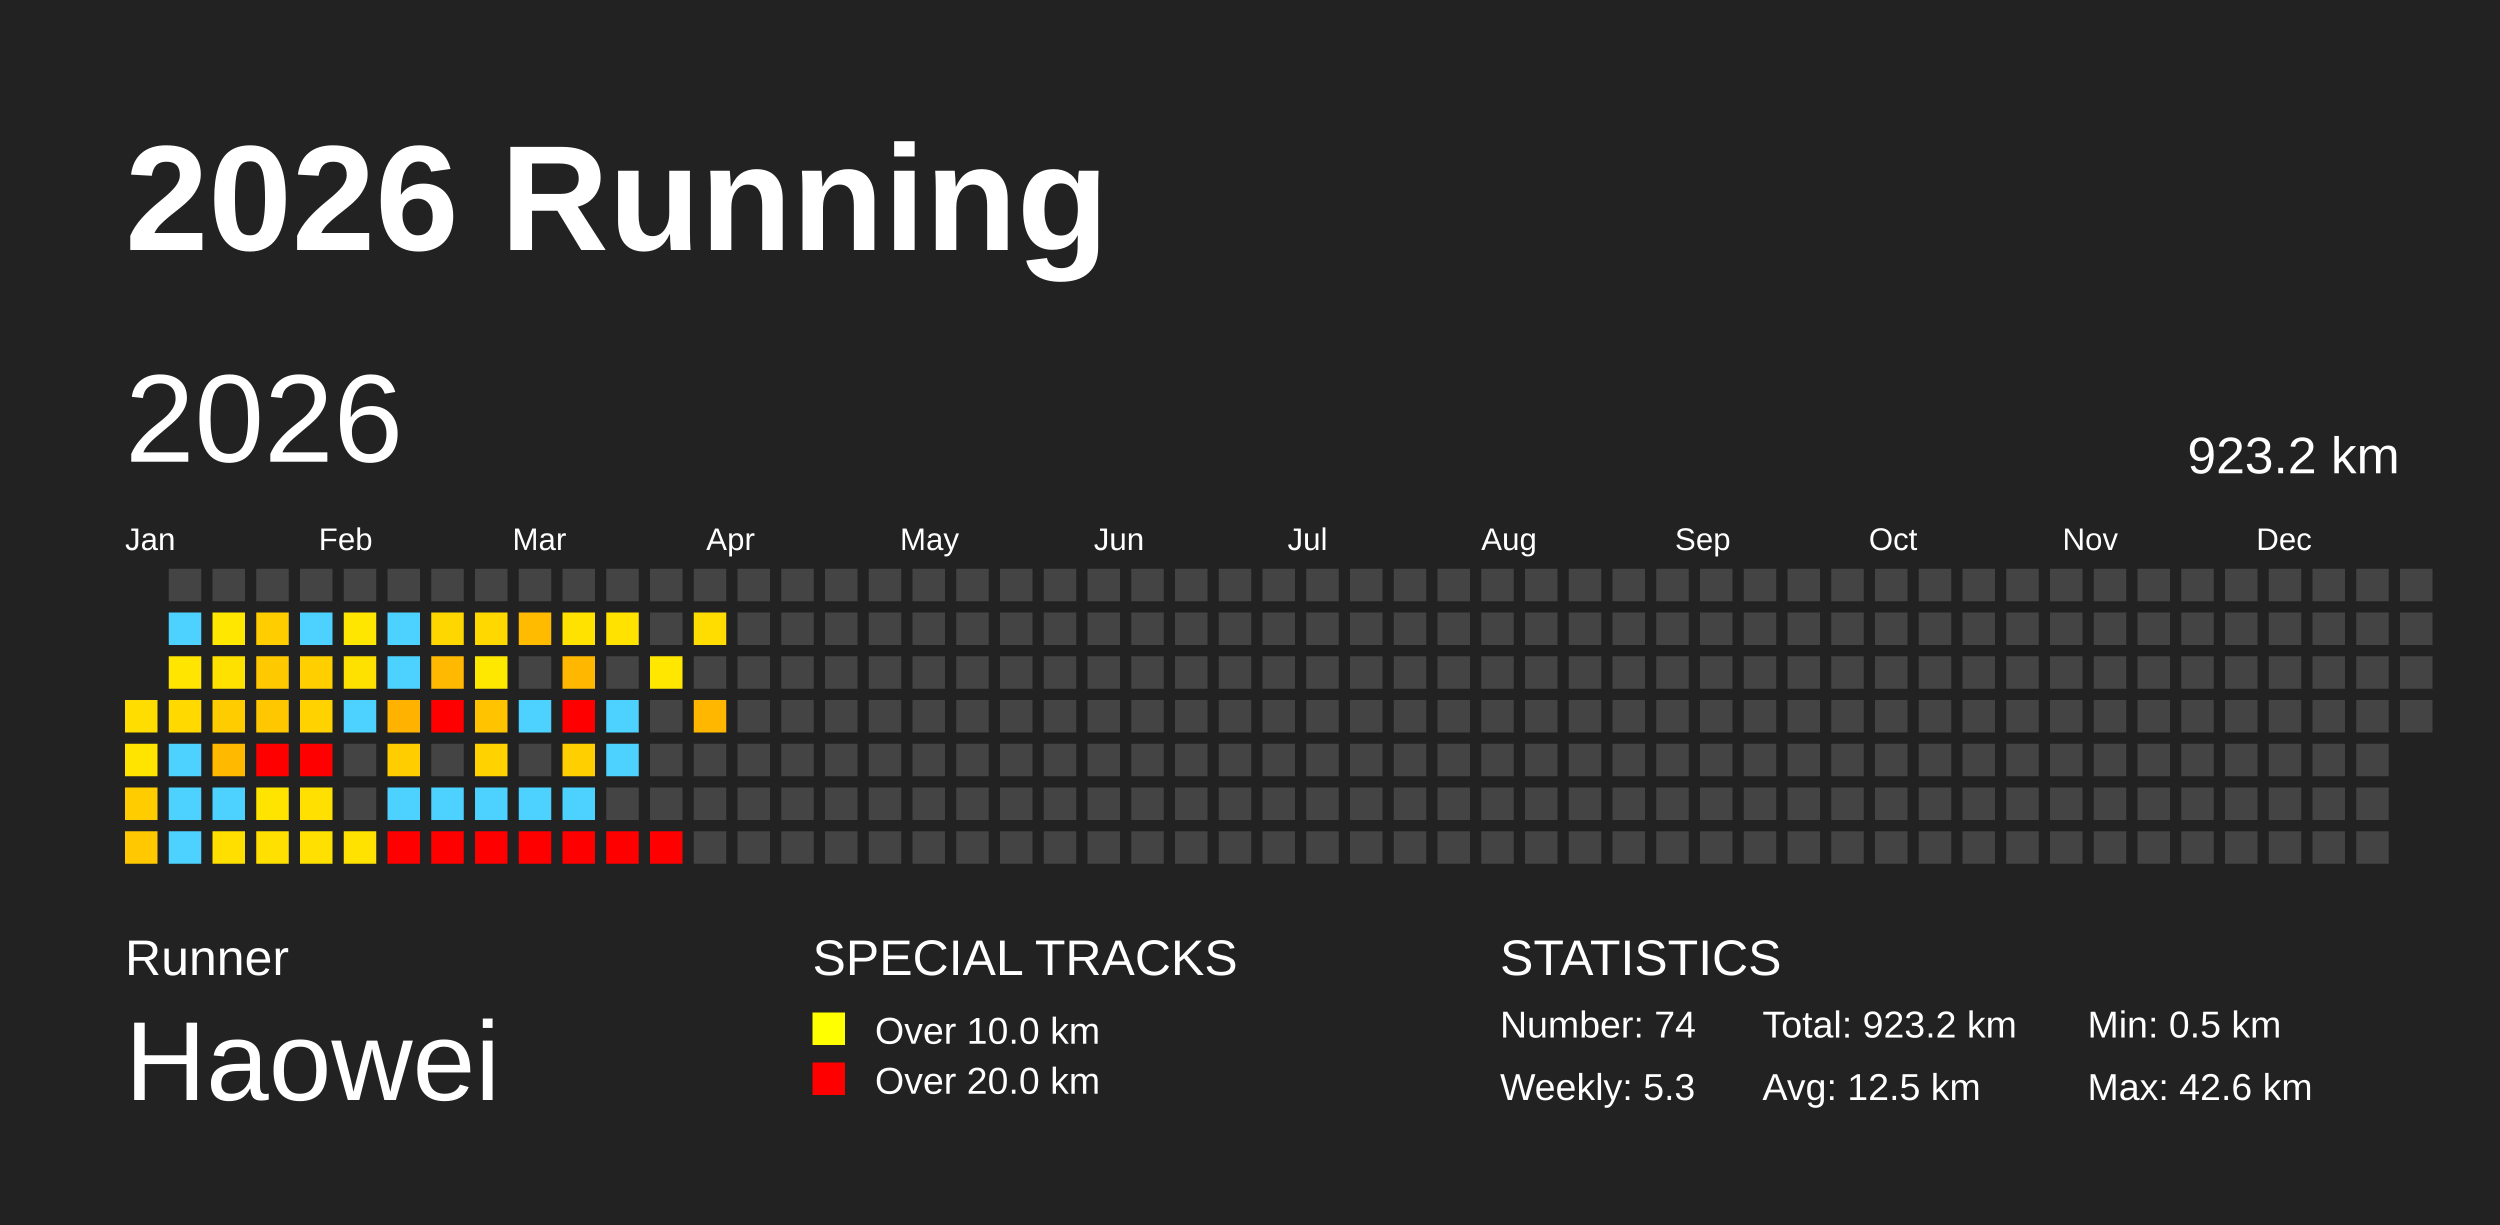
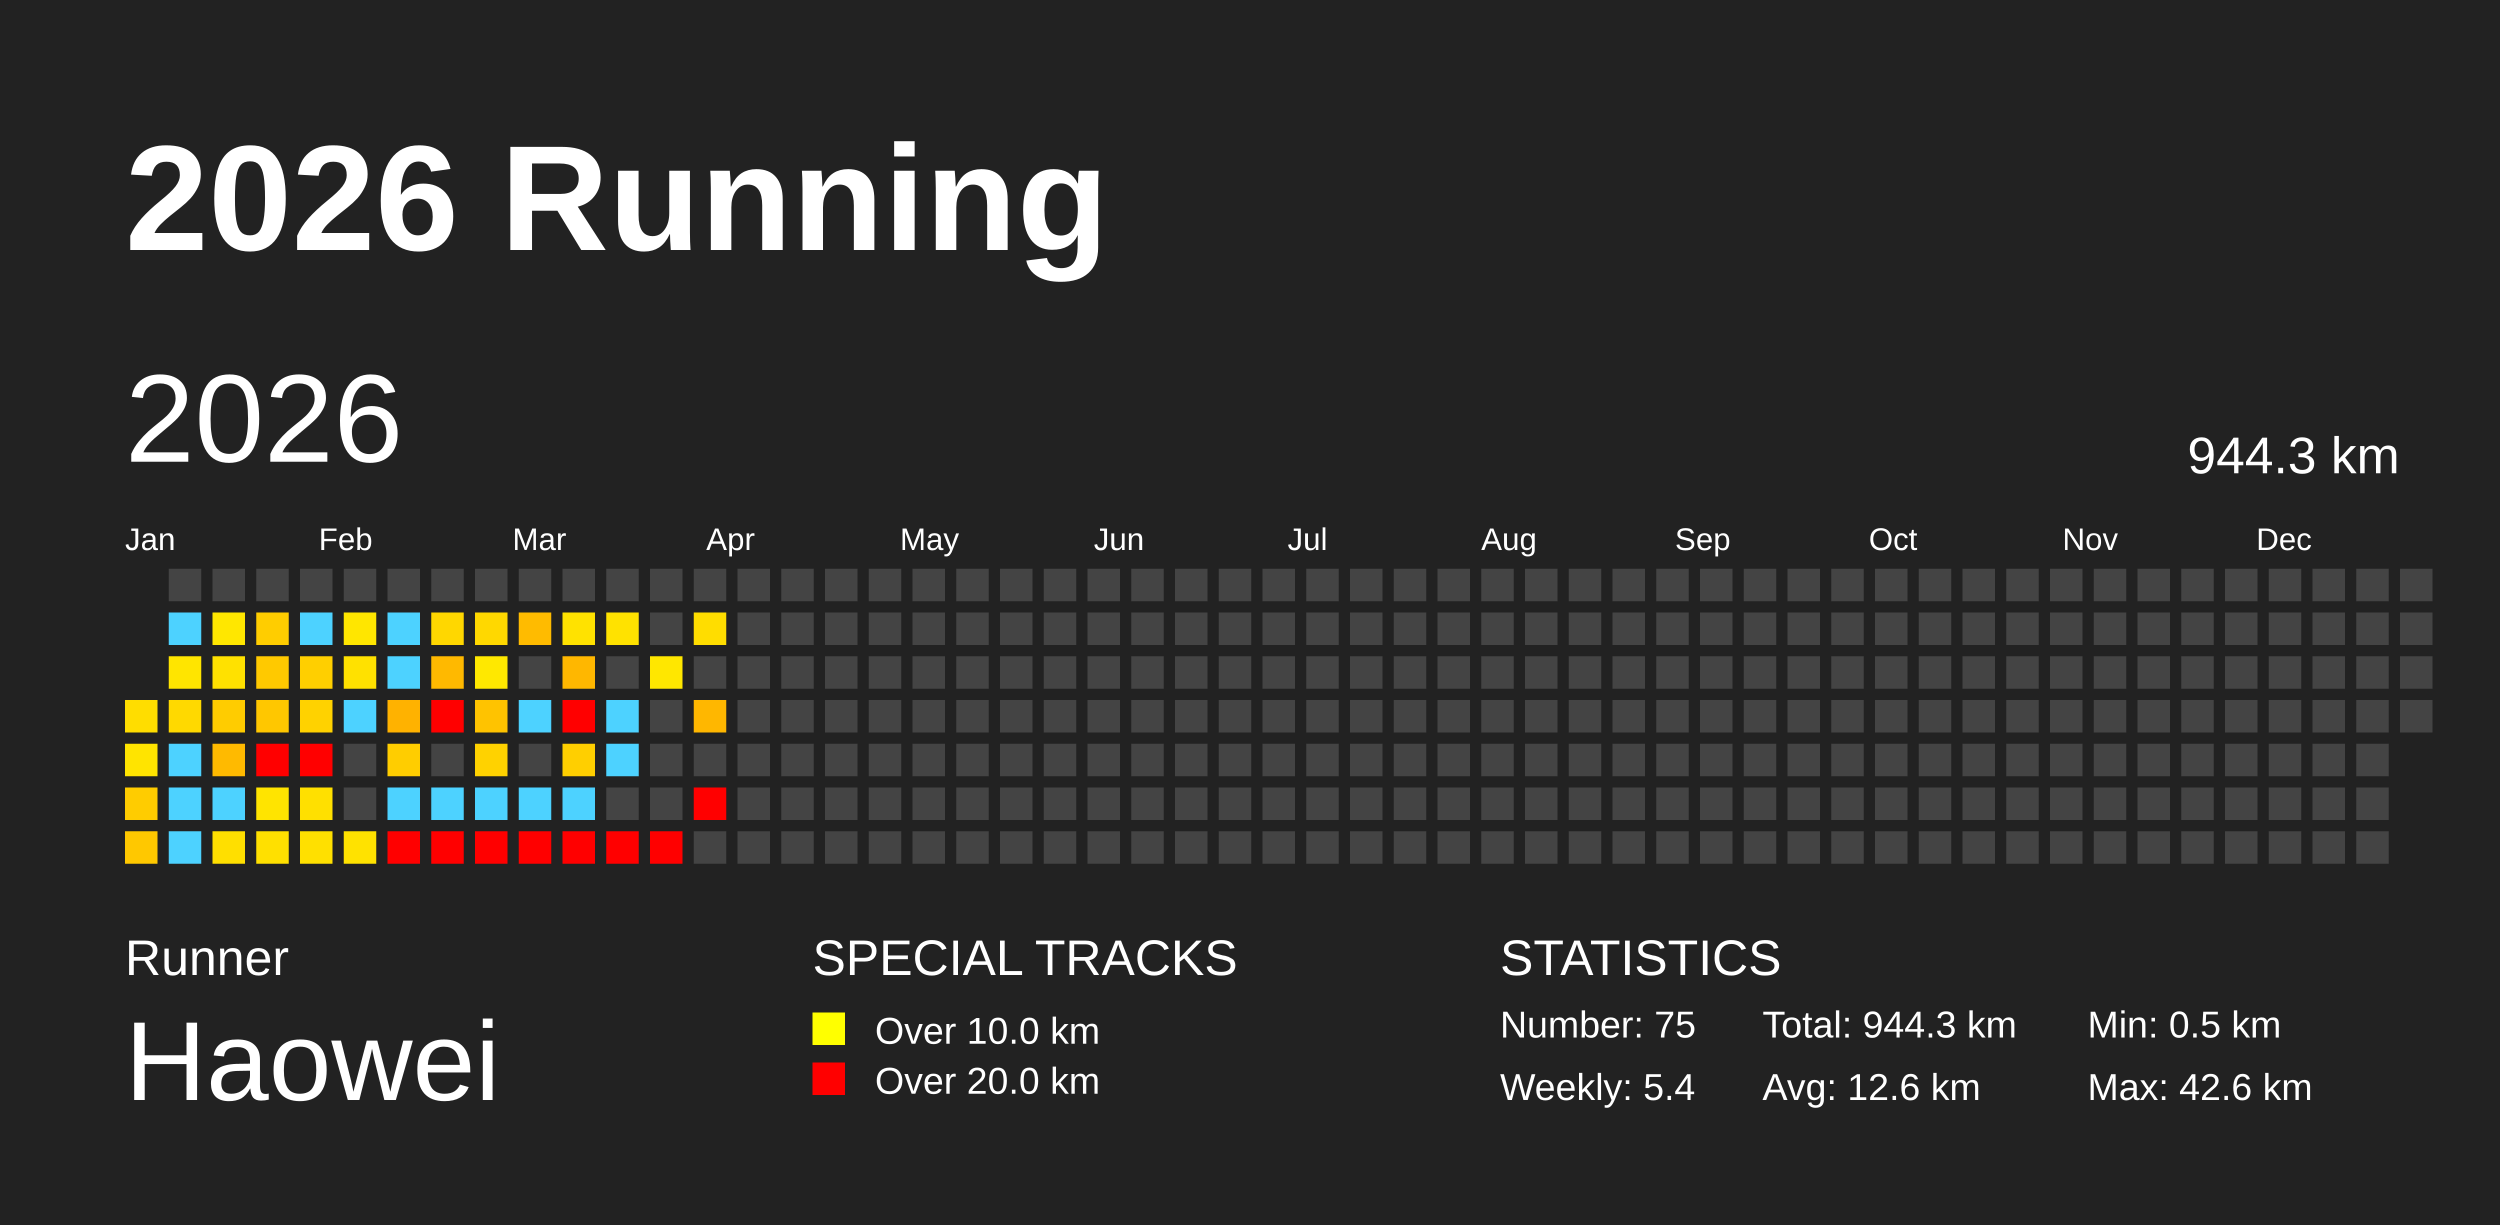
<svg xmlns="http://www.w3.org/2000/svg" baseProfile="full" height="98mm" version="1.1" viewBox="0,0,200,98" width="200mm">
  <defs />
  <rect fill="#222222" height="98" width="200" x="0" y="0" />
  <text fill="#FFFFFF" style="font-size:12px; font-family:Arial; font-weight:bold;" x="10" y="20">2026 Running</text>
  <text fill="#FFFFFF" style="font-size:4px; font-family:Arial" x="10" y="78">Runner</text>
  <text fill="#FFFFFF" style="font-size:9px; font-family:Arial" x="10" y="88">Haowei</text>
  <text fill="#FFFFFF" style="font-size:4px; font-family:Arial" x="65" y="78">SPECIAL TRACKS</text>
  <rect fill="yellow" height="2.6" width="2.6" x="65" y="81" />
  <text fill="#FFFFFF" style="font-size:3px; font-family:Arial" x="70" y="83.5">Over 10.0 km</text>
  <rect fill="red" height="2.6" width="2.6" x="65" y="85" />
  <text fill="#FFFFFF" style="font-size:3px; font-family:Arial" x="70" y="87.5">Over 20.0 km</text>
  <text fill="#FFFFFF" style="font-size:4px; font-family:Arial" x="120" y="78">STATISTICS</text>
-   <text fill="#FFFFFF" style="font-size:3px; font-family:Arial" x="120" y="83">Number: 74</text>
-   <text fill="#FFFFFF" style="font-size:3px; font-family:Arial" x="120" y="88">Weekly: 5.3</text>
-   <text fill="#FFFFFF" style="font-size:3px; font-family:Arial" x="141" y="83">Total: 923.2 km</text>
-   <text fill="#FFFFFF" style="font-size:3px; font-family:Arial" x="141" y="88">Avg: 12.5 km</text>
+   <text fill="#FFFFFF" style="font-size:3px; font-family:Arial" x="120" y="83">Number: 75</text>
+   <text fill="#FFFFFF" style="font-size:3px; font-family:Arial" x="120" y="88">Weekly: 5.4</text>
+   <text fill="#FFFFFF" style="font-size:3px; font-family:Arial" x="141" y="83">Total: 944.3 km</text>
+   <text fill="#FFFFFF" style="font-size:3px; font-family:Arial" x="141" y="88">Avg: 12.6 km</text>
  <text fill="#FFFFFF" style="font-size:3px; font-family:Arial" x="167" y="83">Min: 0.5 km</text>
  <text fill="#FFFFFF" style="font-size:3px; font-family:Arial" x="167" y="88">Max: 42.6 km</text>
  <text dominant-baseline="hanging" fill="#FFFFFF" style="font-size:10.0px; font-family:Arial;" x="10" y="30">2026</text>
-   <text dominant-baseline="hanging" fill="#FFFFFF" style="font-size:4.125px; font-family:Arial;" x="175" y="35">923.2 km</text>
+   <text dominant-baseline="hanging" fill="#FFFFFF" style="font-size:4.125px; font-family:Arial;" x="175" y="35">944.3 km</text>
  <text fill="#FFFFFF" style="font-size:2.5px; font-family:Arial" x="10.0" y="44">Jan</text>
  <text fill="#FFFFFF" style="font-size:2.5px; font-family:Arial" x="25.5" y="44">Feb</text>
  <text fill="#FFFFFF" style="font-size:2.5px; font-family:Arial" x="41.0" y="44">Mar</text>
  <text fill="#FFFFFF" style="font-size:2.5px; font-family:Arial" x="56.5" y="44">Apr</text>
  <text fill="#FFFFFF" style="font-size:2.5px; font-family:Arial" x="72.0" y="44">May</text>
  <text fill="#FFFFFF" style="font-size:2.5px; font-family:Arial" x="87.5" y="44">Jun</text>
  <text fill="#FFFFFF" style="font-size:2.5px; font-family:Arial" x="103.0" y="44">Jul</text>
  <text fill="#FFFFFF" style="font-size:2.5px; font-family:Arial" x="118.5" y="44">Aug</text>
  <text fill="#FFFFFF" style="font-size:2.5px; font-family:Arial" x="134.0" y="44">Sep</text>
  <text fill="#FFFFFF" style="font-size:2.5px; font-family:Arial" x="149.5" y="44">Oct</text>
  <text fill="#FFFFFF" style="font-size:2.5px; font-family:Arial" x="165.0" y="44">Nov</text>
  <text fill="#FFFFFF" style="font-size:2.5px; font-family:Arial" x="180.5" y="44">Dec</text>
  <rect fill="#ffdd00" height="2.6" width="2.6" x="10.0" y="56.0" />
  <rect fill="#ffe400" height="2.6" width="2.6" x="10.0" y="59.5" />
  <rect fill="#ffcc00" height="2.6" width="2.6" x="10.0" y="63.0" />
  <rect fill="#ffc800" height="2.6" width="2.6" x="10.0" y="66.5" />
  <rect fill="#444444" height="2.6" width="2.6" x="13.5" y="45.5" />
  <rect fill="#4dd2ff" height="2.6" width="2.6" x="13.5" y="49.0" />
  <rect fill="#ffe500" height="2.6" width="2.6" x="13.5" y="52.5" />
  <rect fill="#ffd900" height="2.6" width="2.6" x="13.5" y="56.0" />
  <rect fill="#4dd2ff" height="2.6" width="2.6" x="13.5" y="59.5" />
  <rect fill="#4dd2ff" height="2.6" width="2.6" x="13.5" y="63.0" />
  <rect fill="#4dd2ff" height="2.6" width="2.6" x="13.5" y="66.5" />
  <rect fill="#444444" height="2.6" width="2.6" x="17.0" y="45.5" />
  <rect fill="#ffe700" height="2.6" width="2.6" x="17.0" y="49.0" />
  <rect fill="#ffe100" height="2.6" width="2.6" x="17.0" y="52.5" />
  <rect fill="#ffcc00" height="2.6" width="2.6" x="17.0" y="56.0" />
  <rect fill="#ffba00" height="2.6" width="2.6" x="17.0" y="59.5" />
  <rect fill="#4dd2ff" height="2.6" width="2.6" x="17.0" y="63.0" />
  <rect fill="#ffdf00" height="2.6" width="2.6" x="17.0" y="66.5" />
  <rect fill="#444444" height="2.6" width="2.6" x="20.5" y="45.5" />
  <rect fill="#ffcd00" height="2.6" width="2.6" x="20.5" y="49.0" />
  <rect fill="#ffc900" height="2.6" width="2.6" x="20.5" y="52.5" />
  <rect fill="#ffc700" height="2.6" width="2.6" x="20.5" y="56.0" />
  <rect fill="red" height="2.6" width="2.6" x="20.5" y="59.5" />
  <rect fill="#ffe400" height="2.6" width="2.6" x="20.5" y="63.0" />
  <rect fill="#ffe000" height="2.6" width="2.6" x="20.5" y="66.5" />
  <rect fill="#444444" height="2.6" width="2.6" x="24.0" y="45.5" />
  <rect fill="#4dd2ff" height="2.6" width="2.6" x="24.0" y="49.0" />
  <rect fill="#ffcf00" height="2.6" width="2.6" x="24.0" y="52.5" />
  <rect fill="#ffd200" height="2.6" width="2.6" x="24.0" y="56.0" />
  <rect fill="red" height="2.6" width="2.6" x="24.0" y="59.5" />
  <rect fill="#ffe000" height="2.6" width="2.6" x="24.0" y="63.0" />
  <rect fill="#ffe000" height="2.6" width="2.6" x="24.0" y="66.5" />
  <rect fill="#444444" height="2.6" width="2.6" x="27.5" y="45.5" />
  <rect fill="#ffe600" height="2.6" width="2.6" x="27.5" y="49.0" />
  <rect fill="#ffe100" height="2.6" width="2.6" x="27.5" y="52.5" />
  <rect fill="#4dd2ff" height="2.6" width="2.6" x="27.5" y="56.0" />
  <rect fill="#444444" height="2.6" width="2.6" x="27.5" y="59.5" />
  <rect fill="#444444" height="2.6" width="2.6" x="27.5" y="63.0" />
  <rect fill="#ffe200" height="2.6" width="2.6" x="27.5" y="66.5" />
  <rect fill="#444444" height="2.6" width="2.6" x="31.0" y="45.5" />
  <rect fill="#4dd2ff" height="2.6" width="2.6" x="31.0" y="49.0" />
  <rect fill="#4dd2ff" height="2.6" width="2.6" x="31.0" y="52.5" />
  <rect fill="#ffb200" height="2.6" width="2.6" x="31.0" y="56.0" />
  <rect fill="#ffcd00" height="2.6" width="2.6" x="31.0" y="59.5" />
  <rect fill="#4dd2ff" height="2.6" width="2.6" x="31.0" y="63.0" />
  <rect fill="red" height="2.6" width="2.6" x="31.0" y="66.5" />
  <rect fill="#444444" height="2.6" width="2.6" x="34.5" y="45.5" />
  <rect fill="#ffd700" height="2.6" width="2.6" x="34.5" y="49.0" />
  <rect fill="#ffb900" height="2.6" width="2.6" x="34.5" y="52.5" />
  <rect fill="red" height="2.6" width="2.6" x="34.5" y="56.0" />
  <rect fill="#444444" height="2.6" width="2.6" x="34.5" y="59.5" />
  <rect fill="#4dd2ff" height="2.6" width="2.6" x="34.5" y="63.0" />
  <rect fill="red" height="2.6" width="2.6" x="34.5" y="66.5" />
  <rect fill="#444444" height="2.6" width="2.6" x="38.0" y="45.5" />
  <rect fill="#ffd800" height="2.6" width="2.6" x="38.0" y="49.0" />
  <rect fill="#ffe800" height="2.6" width="2.6" x="38.0" y="52.5" />
  <rect fill="#ffc300" height="2.6" width="2.6" x="38.0" y="56.0" />
  <rect fill="#ffd200" height="2.6" width="2.6" x="38.0" y="59.5" />
  <rect fill="#4dd2ff" height="2.6" width="2.6" x="38.0" y="63.0" />
  <rect fill="red" height="2.6" width="2.6" x="38.0" y="66.5" />
  <rect fill="#444444" height="2.6" width="2.6" x="41.5" y="45.5" />
  <rect fill="#ffbb00" height="2.6" width="2.6" x="41.5" y="49.0" />
  <rect fill="#444444" height="2.6" width="2.6" x="41.5" y="52.5" />
  <rect fill="#4dd2ff" height="2.6" width="2.6" x="41.5" y="56.0" />
  <rect fill="#444444" height="2.6" width="2.6" x="41.5" y="59.5" />
  <rect fill="#4dd2ff" height="2.6" width="2.6" x="41.5" y="63.0" />
  <rect fill="red" height="2.6" width="2.6" x="41.5" y="66.5" />
  <rect fill="#444444" height="2.6" width="2.6" x="45.0" y="45.5" />
  <rect fill="#ffe200" height="2.6" width="2.6" x="45.0" y="49.0" />
  <rect fill="#ffb700" height="2.6" width="2.6" x="45.0" y="52.5" />
  <rect fill="red" height="2.6" width="2.6" x="45.0" y="56.0" />
  <rect fill="#ffcf00" height="2.6" width="2.6" x="45.0" y="59.5" />
  <rect fill="#4dd2ff" height="2.6" width="2.6" x="45.0" y="63.0" />
  <rect fill="red" height="2.6" width="2.6" x="45.0" y="66.5" />
  <rect fill="#444444" height="2.6" width="2.6" x="48.5" y="45.5" />
  <rect fill="#ffe200" height="2.6" width="2.6" x="48.5" y="49.0" />
  <rect fill="#444444" height="2.6" width="2.6" x="48.5" y="52.5" />
  <rect fill="#4dd2ff" height="2.6" width="2.6" x="48.5" y="56.0" />
  <rect fill="#4dd2ff" height="2.6" width="2.6" x="48.5" y="59.5" />
  <rect fill="#444444" height="2.6" width="2.6" x="48.5" y="63.0" />
  <rect fill="red" height="2.6" width="2.6" x="48.5" y="66.5" />
  <rect fill="#444444" height="2.6" width="2.6" x="52.0" y="45.5" />
  <rect fill="#444444" height="2.6" width="2.6" x="52.0" y="49.0" />
  <rect fill="#ffe700" height="2.6" width="2.6" x="52.0" y="52.5" />
  <rect fill="#444444" height="2.6" width="2.6" x="52.0" y="56.0" />
  <rect fill="#444444" height="2.6" width="2.6" x="52.0" y="59.5" />
  <rect fill="#444444" height="2.6" width="2.6" x="52.0" y="63.0" />
  <rect fill="red" height="2.6" width="2.6" x="52.0" y="66.5" />
  <rect fill="#444444" height="2.6" width="2.6" x="55.5" y="45.5" />
  <rect fill="#ffdd00" height="2.6" width="2.6" x="55.5" y="49.0" />
  <rect fill="#444444" height="2.6" width="2.6" x="55.5" y="52.5" />
  <rect fill="#ffb700" height="2.6" width="2.6" x="55.5" y="56.0" />
  <rect fill="#444444" height="2.6" width="2.6" x="55.5" y="59.5" />
-   <rect fill="#444444" height="2.6" width="2.6" x="55.5" y="63.0" />
+   <rect fill="red" height="2.6" width="2.6" x="55.5" y="63.0" />
  <rect fill="#444444" height="2.6" width="2.6" x="55.5" y="66.5" />
  <rect fill="#444444" height="2.6" width="2.6" x="59.0" y="45.5" />
  <rect fill="#444444" height="2.6" width="2.6" x="59.0" y="49.0" />
  <rect fill="#444444" height="2.6" width="2.6" x="59.0" y="52.5" />
  <rect fill="#444444" height="2.6" width="2.6" x="59.0" y="56.0" />
  <rect fill="#444444" height="2.6" width="2.6" x="59.0" y="59.5" />
  <rect fill="#444444" height="2.6" width="2.6" x="59.0" y="63.0" />
  <rect fill="#444444" height="2.6" width="2.6" x="59.0" y="66.5" />
  <rect fill="#444444" height="2.6" width="2.6" x="62.5" y="45.5" />
  <rect fill="#444444" height="2.6" width="2.6" x="62.5" y="49.0" />
  <rect fill="#444444" height="2.6" width="2.6" x="62.5" y="52.5" />
  <rect fill="#444444" height="2.6" width="2.6" x="62.5" y="56.0" />
  <rect fill="#444444" height="2.6" width="2.6" x="62.5" y="59.5" />
  <rect fill="#444444" height="2.6" width="2.6" x="62.5" y="63.0" />
  <rect fill="#444444" height="2.6" width="2.6" x="62.5" y="66.5" />
  <rect fill="#444444" height="2.6" width="2.6" x="66.0" y="45.5" />
  <rect fill="#444444" height="2.6" width="2.6" x="66.0" y="49.0" />
  <rect fill="#444444" height="2.6" width="2.6" x="66.0" y="52.5" />
  <rect fill="#444444" height="2.6" width="2.6" x="66.0" y="56.0" />
  <rect fill="#444444" height="2.6" width="2.6" x="66.0" y="59.5" />
  <rect fill="#444444" height="2.6" width="2.6" x="66.0" y="63.0" />
  <rect fill="#444444" height="2.6" width="2.6" x="66.0" y="66.5" />
  <rect fill="#444444" height="2.6" width="2.6" x="69.5" y="45.5" />
  <rect fill="#444444" height="2.6" width="2.6" x="69.5" y="49.0" />
  <rect fill="#444444" height="2.6" width="2.6" x="69.5" y="52.5" />
  <rect fill="#444444" height="2.6" width="2.6" x="69.5" y="56.0" />
  <rect fill="#444444" height="2.6" width="2.6" x="69.5" y="59.5" />
  <rect fill="#444444" height="2.6" width="2.6" x="69.5" y="63.0" />
  <rect fill="#444444" height="2.6" width="2.6" x="69.5" y="66.5" />
  <rect fill="#444444" height="2.6" width="2.6" x="73.0" y="45.5" />
  <rect fill="#444444" height="2.6" width="2.6" x="73.0" y="49.0" />
  <rect fill="#444444" height="2.6" width="2.6" x="73.0" y="52.5" />
  <rect fill="#444444" height="2.6" width="2.6" x="73.0" y="56.0" />
  <rect fill="#444444" height="2.6" width="2.6" x="73.0" y="59.5" />
  <rect fill="#444444" height="2.6" width="2.6" x="73.0" y="63.0" />
  <rect fill="#444444" height="2.6" width="2.6" x="73.0" y="66.5" />
  <rect fill="#444444" height="2.6" width="2.6" x="76.5" y="45.5" />
  <rect fill="#444444" height="2.6" width="2.6" x="76.5" y="49.0" />
  <rect fill="#444444" height="2.6" width="2.6" x="76.5" y="52.5" />
  <rect fill="#444444" height="2.6" width="2.6" x="76.5" y="56.0" />
  <rect fill="#444444" height="2.6" width="2.6" x="76.5" y="59.5" />
  <rect fill="#444444" height="2.6" width="2.6" x="76.5" y="63.0" />
  <rect fill="#444444" height="2.6" width="2.6" x="76.5" y="66.5" />
  <rect fill="#444444" height="2.6" width="2.6" x="80.0" y="45.5" />
  <rect fill="#444444" height="2.6" width="2.6" x="80.0" y="49.0" />
  <rect fill="#444444" height="2.6" width="2.6" x="80.0" y="52.5" />
  <rect fill="#444444" height="2.6" width="2.6" x="80.0" y="56.0" />
  <rect fill="#444444" height="2.6" width="2.6" x="80.0" y="59.5" />
  <rect fill="#444444" height="2.6" width="2.6" x="80.0" y="63.0" />
  <rect fill="#444444" height="2.6" width="2.6" x="80.0" y="66.5" />
  <rect fill="#444444" height="2.6" width="2.6" x="83.5" y="45.5" />
  <rect fill="#444444" height="2.6" width="2.6" x="83.5" y="49.0" />
  <rect fill="#444444" height="2.6" width="2.6" x="83.5" y="52.5" />
  <rect fill="#444444" height="2.6" width="2.6" x="83.5" y="56.0" />
  <rect fill="#444444" height="2.6" width="2.6" x="83.5" y="59.5" />
  <rect fill="#444444" height="2.6" width="2.6" x="83.5" y="63.0" />
  <rect fill="#444444" height="2.6" width="2.6" x="83.5" y="66.5" />
  <rect fill="#444444" height="2.6" width="2.6" x="87.0" y="45.5" />
  <rect fill="#444444" height="2.6" width="2.6" x="87.0" y="49.0" />
  <rect fill="#444444" height="2.6" width="2.6" x="87.0" y="52.5" />
  <rect fill="#444444" height="2.6" width="2.6" x="87.0" y="56.0" />
  <rect fill="#444444" height="2.6" width="2.6" x="87.0" y="59.5" />
  <rect fill="#444444" height="2.6" width="2.6" x="87.0" y="63.0" />
  <rect fill="#444444" height="2.6" width="2.6" x="87.0" y="66.5" />
  <rect fill="#444444" height="2.6" width="2.6" x="90.5" y="45.5" />
  <rect fill="#444444" height="2.6" width="2.6" x="90.5" y="49.0" />
  <rect fill="#444444" height="2.6" width="2.6" x="90.5" y="52.5" />
  <rect fill="#444444" height="2.6" width="2.6" x="90.5" y="56.0" />
  <rect fill="#444444" height="2.6" width="2.6" x="90.5" y="59.5" />
  <rect fill="#444444" height="2.6" width="2.6" x="90.5" y="63.0" />
  <rect fill="#444444" height="2.6" width="2.6" x="90.5" y="66.5" />
  <rect fill="#444444" height="2.6" width="2.6" x="94.0" y="45.5" />
  <rect fill="#444444" height="2.6" width="2.6" x="94.0" y="49.0" />
  <rect fill="#444444" height="2.6" width="2.6" x="94.0" y="52.5" />
  <rect fill="#444444" height="2.6" width="2.6" x="94.0" y="56.0" />
  <rect fill="#444444" height="2.6" width="2.6" x="94.0" y="59.5" />
  <rect fill="#444444" height="2.6" width="2.6" x="94.0" y="63.0" />
  <rect fill="#444444" height="2.6" width="2.6" x="94.0" y="66.5" />
  <rect fill="#444444" height="2.6" width="2.6" x="97.5" y="45.5" />
  <rect fill="#444444" height="2.6" width="2.6" x="97.5" y="49.0" />
  <rect fill="#444444" height="2.6" width="2.6" x="97.5" y="52.5" />
  <rect fill="#444444" height="2.6" width="2.6" x="97.5" y="56.0" />
  <rect fill="#444444" height="2.6" width="2.6" x="97.5" y="59.5" />
  <rect fill="#444444" height="2.6" width="2.6" x="97.5" y="63.0" />
  <rect fill="#444444" height="2.6" width="2.6" x="97.5" y="66.5" />
  <rect fill="#444444" height="2.6" width="2.6" x="101.0" y="45.5" />
  <rect fill="#444444" height="2.6" width="2.6" x="101.0" y="49.0" />
  <rect fill="#444444" height="2.6" width="2.6" x="101.0" y="52.5" />
  <rect fill="#444444" height="2.6" width="2.6" x="101.0" y="56.0" />
  <rect fill="#444444" height="2.6" width="2.6" x="101.0" y="59.5" />
  <rect fill="#444444" height="2.6" width="2.6" x="101.0" y="63.0" />
  <rect fill="#444444" height="2.6" width="2.6" x="101.0" y="66.5" />
  <rect fill="#444444" height="2.6" width="2.6" x="104.5" y="45.5" />
  <rect fill="#444444" height="2.6" width="2.6" x="104.5" y="49.0" />
  <rect fill="#444444" height="2.6" width="2.6" x="104.5" y="52.5" />
  <rect fill="#444444" height="2.6" width="2.6" x="104.5" y="56.0" />
  <rect fill="#444444" height="2.6" width="2.6" x="104.5" y="59.5" />
  <rect fill="#444444" height="2.6" width="2.6" x="104.5" y="63.0" />
  <rect fill="#444444" height="2.6" width="2.6" x="104.5" y="66.5" />
  <rect fill="#444444" height="2.6" width="2.6" x="108.0" y="45.5" />
  <rect fill="#444444" height="2.6" width="2.6" x="108.0" y="49.0" />
  <rect fill="#444444" height="2.6" width="2.6" x="108.0" y="52.5" />
  <rect fill="#444444" height="2.6" width="2.6" x="108.0" y="56.0" />
  <rect fill="#444444" height="2.6" width="2.6" x="108.0" y="59.5" />
  <rect fill="#444444" height="2.6" width="2.6" x="108.0" y="63.0" />
  <rect fill="#444444" height="2.6" width="2.6" x="108.0" y="66.5" />
  <rect fill="#444444" height="2.6" width="2.6" x="111.5" y="45.5" />
  <rect fill="#444444" height="2.6" width="2.6" x="111.5" y="49.0" />
  <rect fill="#444444" height="2.6" width="2.6" x="111.5" y="52.5" />
  <rect fill="#444444" height="2.6" width="2.6" x="111.5" y="56.0" />
  <rect fill="#444444" height="2.6" width="2.6" x="111.5" y="59.5" />
  <rect fill="#444444" height="2.6" width="2.6" x="111.5" y="63.0" />
  <rect fill="#444444" height="2.6" width="2.6" x="111.5" y="66.5" />
  <rect fill="#444444" height="2.6" width="2.6" x="115.0" y="45.5" />
  <rect fill="#444444" height="2.6" width="2.6" x="115.0" y="49.0" />
  <rect fill="#444444" height="2.6" width="2.6" x="115.0" y="52.5" />
  <rect fill="#444444" height="2.6" width="2.6" x="115.0" y="56.0" />
  <rect fill="#444444" height="2.6" width="2.6" x="115.0" y="59.5" />
  <rect fill="#444444" height="2.6" width="2.6" x="115.0" y="63.0" />
  <rect fill="#444444" height="2.6" width="2.6" x="115.0" y="66.5" />
  <rect fill="#444444" height="2.6" width="2.6" x="118.5" y="45.5" />
  <rect fill="#444444" height="2.6" width="2.6" x="118.5" y="49.0" />
  <rect fill="#444444" height="2.6" width="2.6" x="118.5" y="52.5" />
  <rect fill="#444444" height="2.6" width="2.6" x="118.5" y="56.0" />
  <rect fill="#444444" height="2.6" width="2.6" x="118.5" y="59.5" />
  <rect fill="#444444" height="2.6" width="2.6" x="118.5" y="63.0" />
  <rect fill="#444444" height="2.6" width="2.6" x="118.5" y="66.5" />
  <rect fill="#444444" height="2.6" width="2.6" x="122.0" y="45.5" />
  <rect fill="#444444" height="2.6" width="2.6" x="122.0" y="49.0" />
  <rect fill="#444444" height="2.6" width="2.6" x="122.0" y="52.5" />
  <rect fill="#444444" height="2.6" width="2.6" x="122.0" y="56.0" />
  <rect fill="#444444" height="2.6" width="2.6" x="122.0" y="59.5" />
  <rect fill="#444444" height="2.6" width="2.6" x="122.0" y="63.0" />
  <rect fill="#444444" height="2.6" width="2.6" x="122.0" y="66.5" />
  <rect fill="#444444" height="2.6" width="2.6" x="125.5" y="45.5" />
  <rect fill="#444444" height="2.6" width="2.6" x="125.5" y="49.0" />
  <rect fill="#444444" height="2.6" width="2.6" x="125.5" y="52.5" />
  <rect fill="#444444" height="2.6" width="2.6" x="125.5" y="56.0" />
  <rect fill="#444444" height="2.6" width="2.6" x="125.5" y="59.5" />
  <rect fill="#444444" height="2.6" width="2.6" x="125.5" y="63.0" />
  <rect fill="#444444" height="2.6" width="2.6" x="125.5" y="66.5" />
  <rect fill="#444444" height="2.6" width="2.6" x="129.0" y="45.5" />
  <rect fill="#444444" height="2.6" width="2.6" x="129.0" y="49.0" />
  <rect fill="#444444" height="2.6" width="2.6" x="129.0" y="52.5" />
  <rect fill="#444444" height="2.6" width="2.6" x="129.0" y="56.0" />
  <rect fill="#444444" height="2.6" width="2.6" x="129.0" y="59.5" />
  <rect fill="#444444" height="2.6" width="2.6" x="129.0" y="63.0" />
  <rect fill="#444444" height="2.6" width="2.6" x="129.0" y="66.5" />
  <rect fill="#444444" height="2.6" width="2.6" x="132.5" y="45.5" />
  <rect fill="#444444" height="2.6" width="2.6" x="132.5" y="49.0" />
  <rect fill="#444444" height="2.6" width="2.6" x="132.5" y="52.5" />
  <rect fill="#444444" height="2.6" width="2.6" x="132.5" y="56.0" />
  <rect fill="#444444" height="2.6" width="2.6" x="132.5" y="59.5" />
  <rect fill="#444444" height="2.6" width="2.6" x="132.5" y="63.0" />
  <rect fill="#444444" height="2.6" width="2.6" x="132.5" y="66.5" />
  <rect fill="#444444" height="2.6" width="2.6" x="136.0" y="45.5" />
  <rect fill="#444444" height="2.6" width="2.6" x="136.0" y="49.0" />
  <rect fill="#444444" height="2.6" width="2.6" x="136.0" y="52.5" />
  <rect fill="#444444" height="2.6" width="2.6" x="136.0" y="56.0" />
  <rect fill="#444444" height="2.6" width="2.6" x="136.0" y="59.5" />
  <rect fill="#444444" height="2.6" width="2.6" x="136.0" y="63.0" />
  <rect fill="#444444" height="2.6" width="2.6" x="136.0" y="66.5" />
  <rect fill="#444444" height="2.6" width="2.6" x="139.5" y="45.5" />
  <rect fill="#444444" height="2.6" width="2.6" x="139.5" y="49.0" />
  <rect fill="#444444" height="2.6" width="2.6" x="139.5" y="52.5" />
  <rect fill="#444444" height="2.6" width="2.6" x="139.5" y="56.0" />
  <rect fill="#444444" height="2.6" width="2.6" x="139.5" y="59.5" />
  <rect fill="#444444" height="2.6" width="2.6" x="139.5" y="63.0" />
  <rect fill="#444444" height="2.6" width="2.6" x="139.5" y="66.5" />
  <rect fill="#444444" height="2.6" width="2.6" x="143.0" y="45.5" />
  <rect fill="#444444" height="2.6" width="2.6" x="143.0" y="49.0" />
  <rect fill="#444444" height="2.6" width="2.6" x="143.0" y="52.5" />
  <rect fill="#444444" height="2.6" width="2.6" x="143.0" y="56.0" />
  <rect fill="#444444" height="2.6" width="2.6" x="143.0" y="59.5" />
  <rect fill="#444444" height="2.6" width="2.6" x="143.0" y="63.0" />
  <rect fill="#444444" height="2.6" width="2.6" x="143.0" y="66.5" />
  <rect fill="#444444" height="2.6" width="2.6" x="146.5" y="45.5" />
  <rect fill="#444444" height="2.6" width="2.6" x="146.5" y="49.0" />
  <rect fill="#444444" height="2.6" width="2.6" x="146.5" y="52.5" />
  <rect fill="#444444" height="2.6" width="2.6" x="146.5" y="56.0" />
  <rect fill="#444444" height="2.6" width="2.6" x="146.5" y="59.5" />
  <rect fill="#444444" height="2.6" width="2.6" x="146.5" y="63.0" />
  <rect fill="#444444" height="2.6" width="2.6" x="146.5" y="66.5" />
  <rect fill="#444444" height="2.6" width="2.6" x="150.0" y="45.5" />
  <rect fill="#444444" height="2.6" width="2.6" x="150.0" y="49.0" />
  <rect fill="#444444" height="2.6" width="2.6" x="150.0" y="52.5" />
  <rect fill="#444444" height="2.6" width="2.6" x="150.0" y="56.0" />
  <rect fill="#444444" height="2.6" width="2.6" x="150.0" y="59.5" />
  <rect fill="#444444" height="2.6" width="2.6" x="150.0" y="63.0" />
  <rect fill="#444444" height="2.6" width="2.6" x="150.0" y="66.5" />
  <rect fill="#444444" height="2.6" width="2.6" x="153.5" y="45.5" />
  <rect fill="#444444" height="2.6" width="2.6" x="153.5" y="49.0" />
  <rect fill="#444444" height="2.6" width="2.6" x="153.5" y="52.5" />
  <rect fill="#444444" height="2.6" width="2.6" x="153.5" y="56.0" />
  <rect fill="#444444" height="2.6" width="2.6" x="153.5" y="59.5" />
  <rect fill="#444444" height="2.6" width="2.6" x="153.5" y="63.0" />
  <rect fill="#444444" height="2.6" width="2.6" x="153.5" y="66.5" />
  <rect fill="#444444" height="2.6" width="2.6" x="157.0" y="45.5" />
  <rect fill="#444444" height="2.6" width="2.6" x="157.0" y="49.0" />
  <rect fill="#444444" height="2.6" width="2.6" x="157.0" y="52.5" />
  <rect fill="#444444" height="2.6" width="2.6" x="157.0" y="56.0" />
  <rect fill="#444444" height="2.6" width="2.6" x="157.0" y="59.5" />
  <rect fill="#444444" height="2.6" width="2.6" x="157.0" y="63.0" />
  <rect fill="#444444" height="2.6" width="2.6" x="157.0" y="66.5" />
  <rect fill="#444444" height="2.6" width="2.6" x="160.5" y="45.5" />
  <rect fill="#444444" height="2.6" width="2.6" x="160.5" y="49.0" />
  <rect fill="#444444" height="2.6" width="2.6" x="160.5" y="52.5" />
  <rect fill="#444444" height="2.6" width="2.6" x="160.5" y="56.0" />
  <rect fill="#444444" height="2.6" width="2.6" x="160.5" y="59.5" />
  <rect fill="#444444" height="2.6" width="2.6" x="160.5" y="63.0" />
  <rect fill="#444444" height="2.6" width="2.6" x="160.5" y="66.5" />
  <rect fill="#444444" height="2.6" width="2.6" x="164.0" y="45.5" />
  <rect fill="#444444" height="2.6" width="2.6" x="164.0" y="49.0" />
  <rect fill="#444444" height="2.6" width="2.6" x="164.0" y="52.5" />
  <rect fill="#444444" height="2.6" width="2.6" x="164.0" y="56.0" />
  <rect fill="#444444" height="2.6" width="2.6" x="164.0" y="59.5" />
  <rect fill="#444444" height="2.6" width="2.6" x="164.0" y="63.0" />
  <rect fill="#444444" height="2.6" width="2.6" x="164.0" y="66.5" />
  <rect fill="#444444" height="2.6" width="2.6" x="167.5" y="45.5" />
  <rect fill="#444444" height="2.6" width="2.6" x="167.5" y="49.0" />
  <rect fill="#444444" height="2.6" width="2.6" x="167.5" y="52.5" />
  <rect fill="#444444" height="2.6" width="2.6" x="167.5" y="56.0" />
  <rect fill="#444444" height="2.6" width="2.6" x="167.5" y="59.5" />
  <rect fill="#444444" height="2.6" width="2.6" x="167.5" y="63.0" />
  <rect fill="#444444" height="2.6" width="2.6" x="167.5" y="66.5" />
  <rect fill="#444444" height="2.6" width="2.6" x="171.0" y="45.5" />
  <rect fill="#444444" height="2.6" width="2.6" x="171.0" y="49.0" />
  <rect fill="#444444" height="2.6" width="2.6" x="171.0" y="52.5" />
  <rect fill="#444444" height="2.6" width="2.6" x="171.0" y="56.0" />
  <rect fill="#444444" height="2.6" width="2.6" x="171.0" y="59.5" />
  <rect fill="#444444" height="2.6" width="2.6" x="171.0" y="63.0" />
  <rect fill="#444444" height="2.6" width="2.6" x="171.0" y="66.5" />
  <rect fill="#444444" height="2.6" width="2.6" x="174.5" y="45.5" />
  <rect fill="#444444" height="2.6" width="2.6" x="174.5" y="49.0" />
  <rect fill="#444444" height="2.6" width="2.6" x="174.5" y="52.5" />
  <rect fill="#444444" height="2.6" width="2.6" x="174.5" y="56.0" />
  <rect fill="#444444" height="2.6" width="2.6" x="174.5" y="59.5" />
  <rect fill="#444444" height="2.6" width="2.6" x="174.5" y="63.0" />
  <rect fill="#444444" height="2.6" width="2.6" x="174.5" y="66.5" />
  <rect fill="#444444" height="2.6" width="2.6" x="178.0" y="45.5" />
  <rect fill="#444444" height="2.6" width="2.6" x="178.0" y="49.0" />
  <rect fill="#444444" height="2.6" width="2.6" x="178.0" y="52.5" />
  <rect fill="#444444" height="2.6" width="2.6" x="178.0" y="56.0" />
  <rect fill="#444444" height="2.6" width="2.6" x="178.0" y="59.5" />
  <rect fill="#444444" height="2.6" width="2.6" x="178.0" y="63.0" />
  <rect fill="#444444" height="2.6" width="2.6" x="178.0" y="66.5" />
  <rect fill="#444444" height="2.6" width="2.6" x="181.5" y="45.5" />
  <rect fill="#444444" height="2.6" width="2.6" x="181.5" y="49.0" />
  <rect fill="#444444" height="2.6" width="2.6" x="181.5" y="52.5" />
  <rect fill="#444444" height="2.6" width="2.6" x="181.5" y="56.0" />
  <rect fill="#444444" height="2.6" width="2.6" x="181.5" y="59.5" />
  <rect fill="#444444" height="2.6" width="2.6" x="181.5" y="63.0" />
  <rect fill="#444444" height="2.6" width="2.6" x="181.5" y="66.5" />
  <rect fill="#444444" height="2.6" width="2.6" x="185.0" y="45.5" />
  <rect fill="#444444" height="2.6" width="2.6" x="185.0" y="49.0" />
  <rect fill="#444444" height="2.6" width="2.6" x="185.0" y="52.5" />
  <rect fill="#444444" height="2.6" width="2.6" x="185.0" y="56.0" />
  <rect fill="#444444" height="2.6" width="2.6" x="185.0" y="59.5" />
  <rect fill="#444444" height="2.6" width="2.6" x="185.0" y="63.0" />
  <rect fill="#444444" height="2.6" width="2.6" x="185.0" y="66.5" />
  <rect fill="#444444" height="2.6" width="2.6" x="188.5" y="45.5" />
  <rect fill="#444444" height="2.6" width="2.6" x="188.5" y="49.0" />
  <rect fill="#444444" height="2.6" width="2.6" x="188.5" y="52.5" />
  <rect fill="#444444" height="2.6" width="2.6" x="188.5" y="56.0" />
  <rect fill="#444444" height="2.6" width="2.6" x="188.5" y="59.5" />
  <rect fill="#444444" height="2.6" width="2.6" x="188.5" y="63.0" />
  <rect fill="#444444" height="2.6" width="2.6" x="188.5" y="66.5" />
  <rect fill="#444444" height="2.6" width="2.6" x="192.0" y="45.5" />
  <rect fill="#444444" height="2.6" width="2.6" x="192.0" y="49.0" />
  <rect fill="#444444" height="2.6" width="2.6" x="192.0" y="52.5" />
  <rect fill="#444444" height="2.6" width="2.6" x="192.0" y="56.0" />
</svg>
